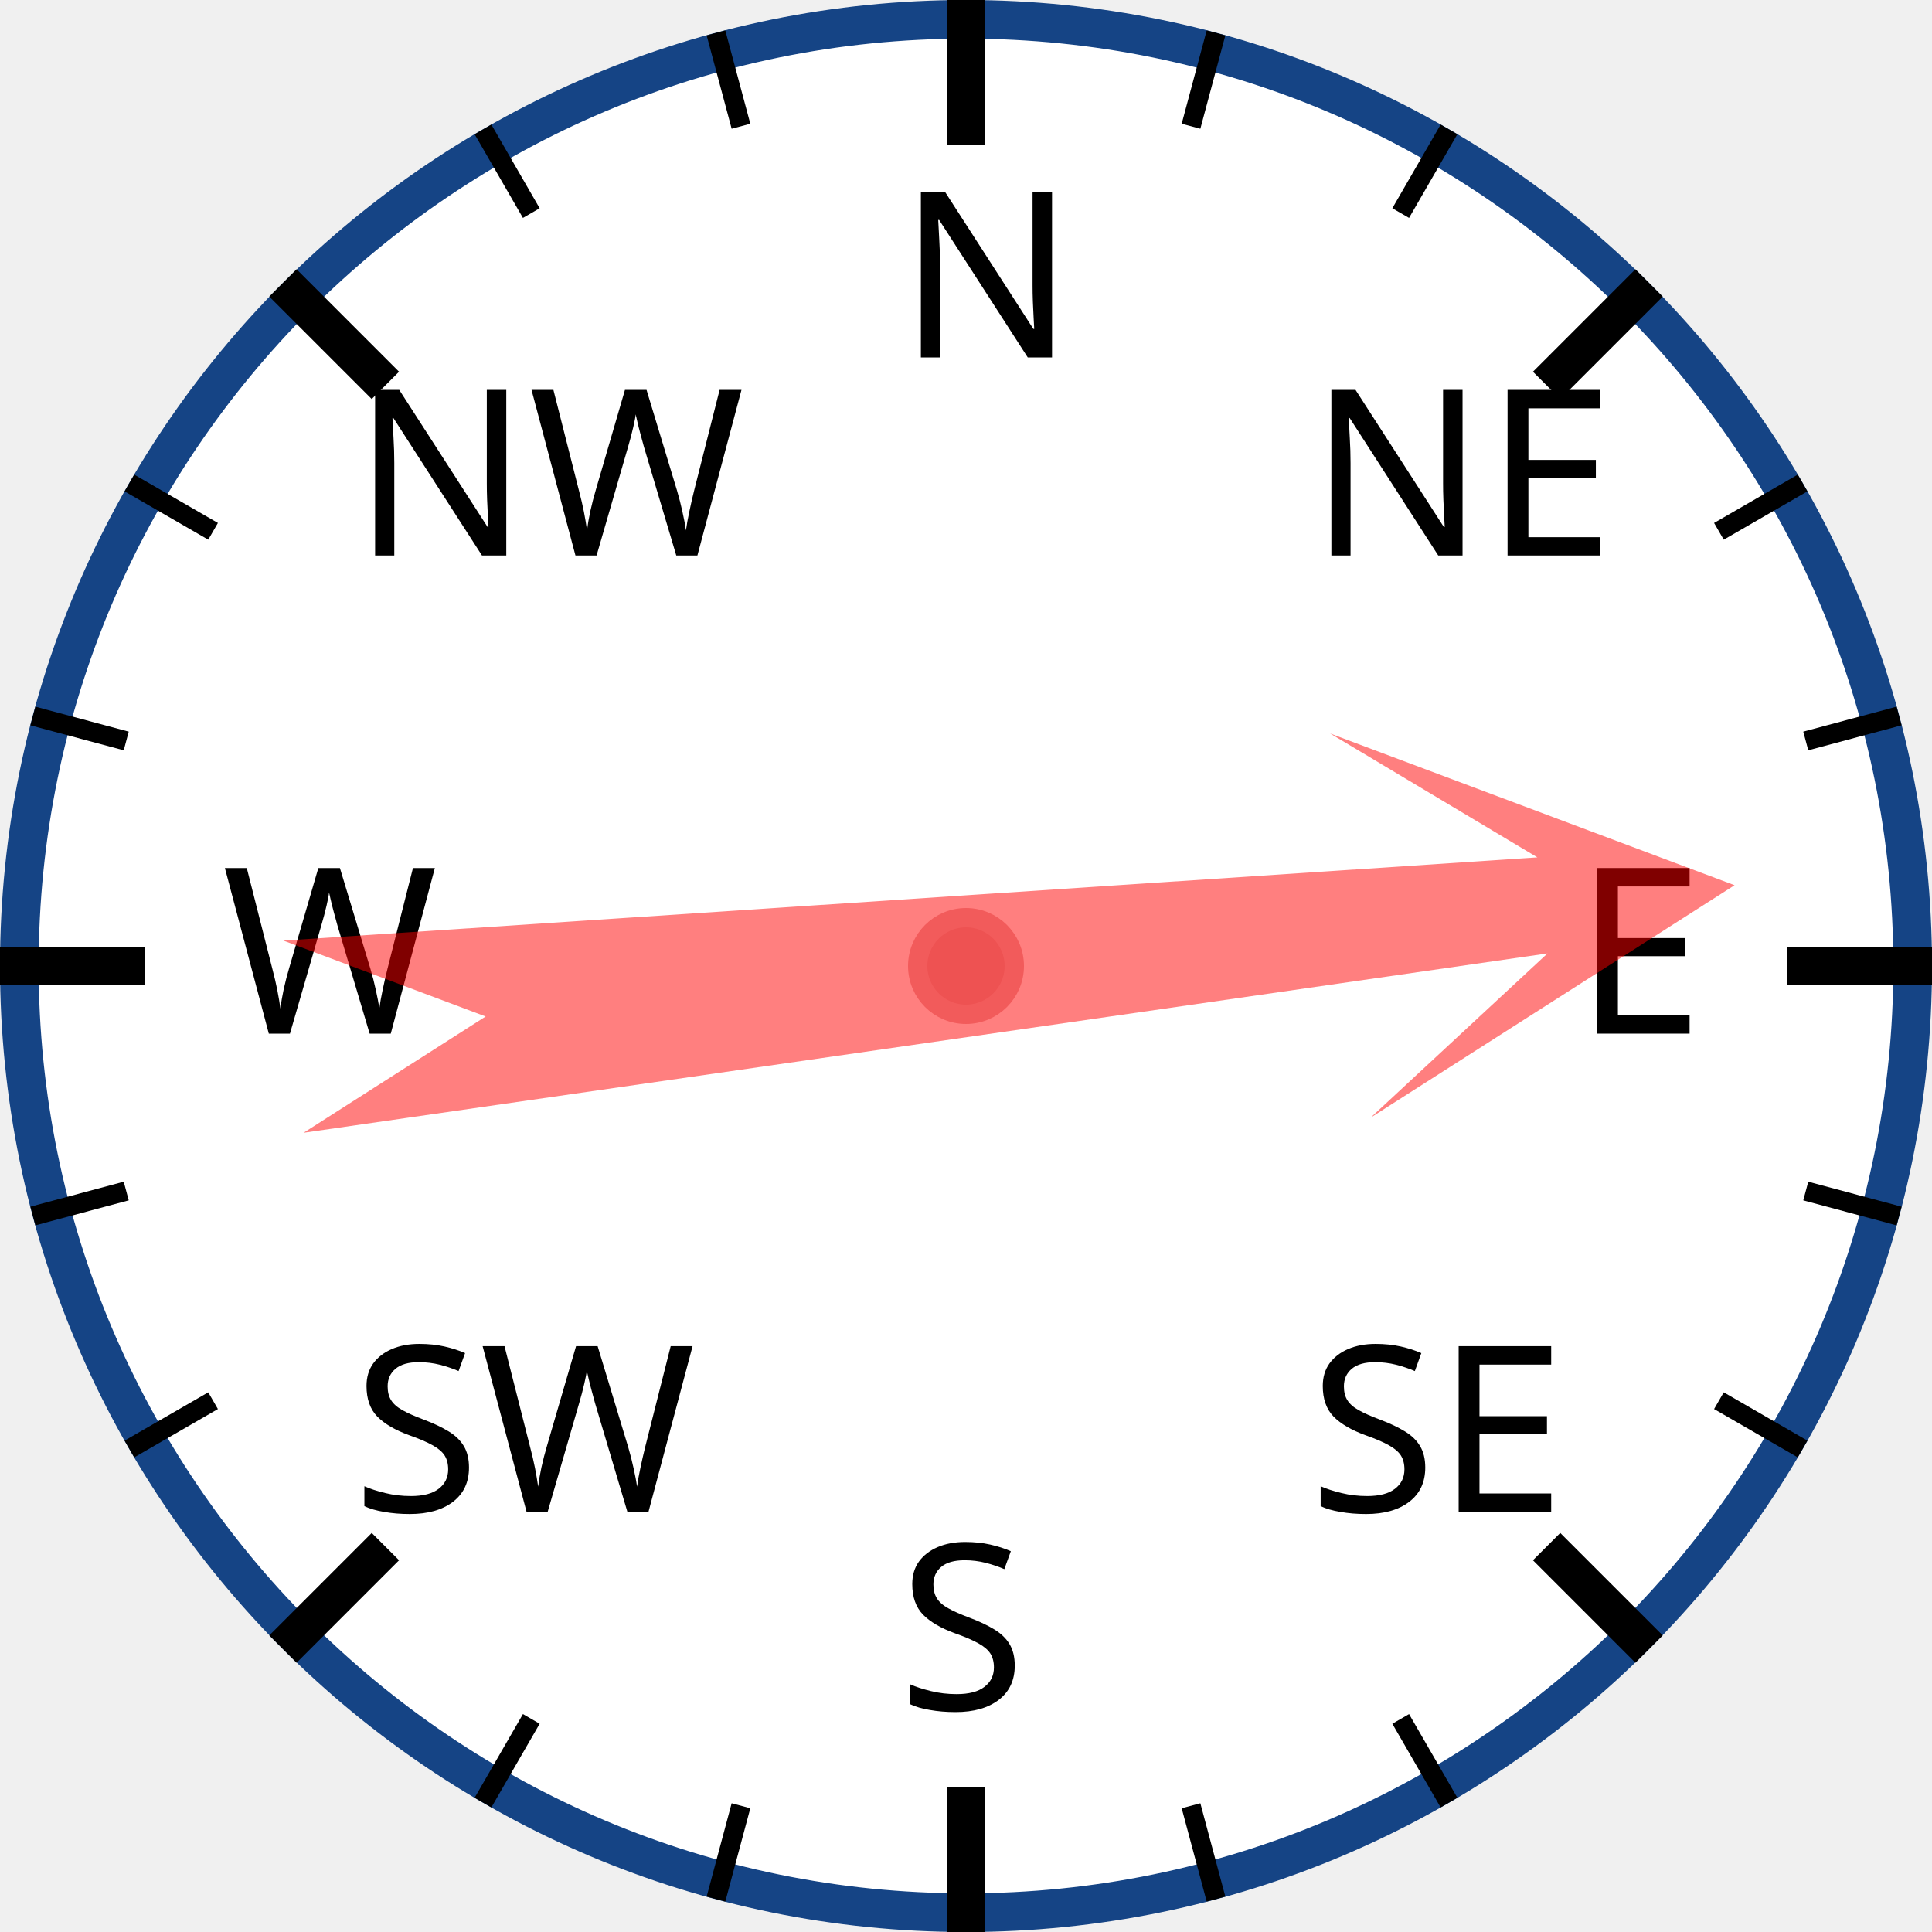
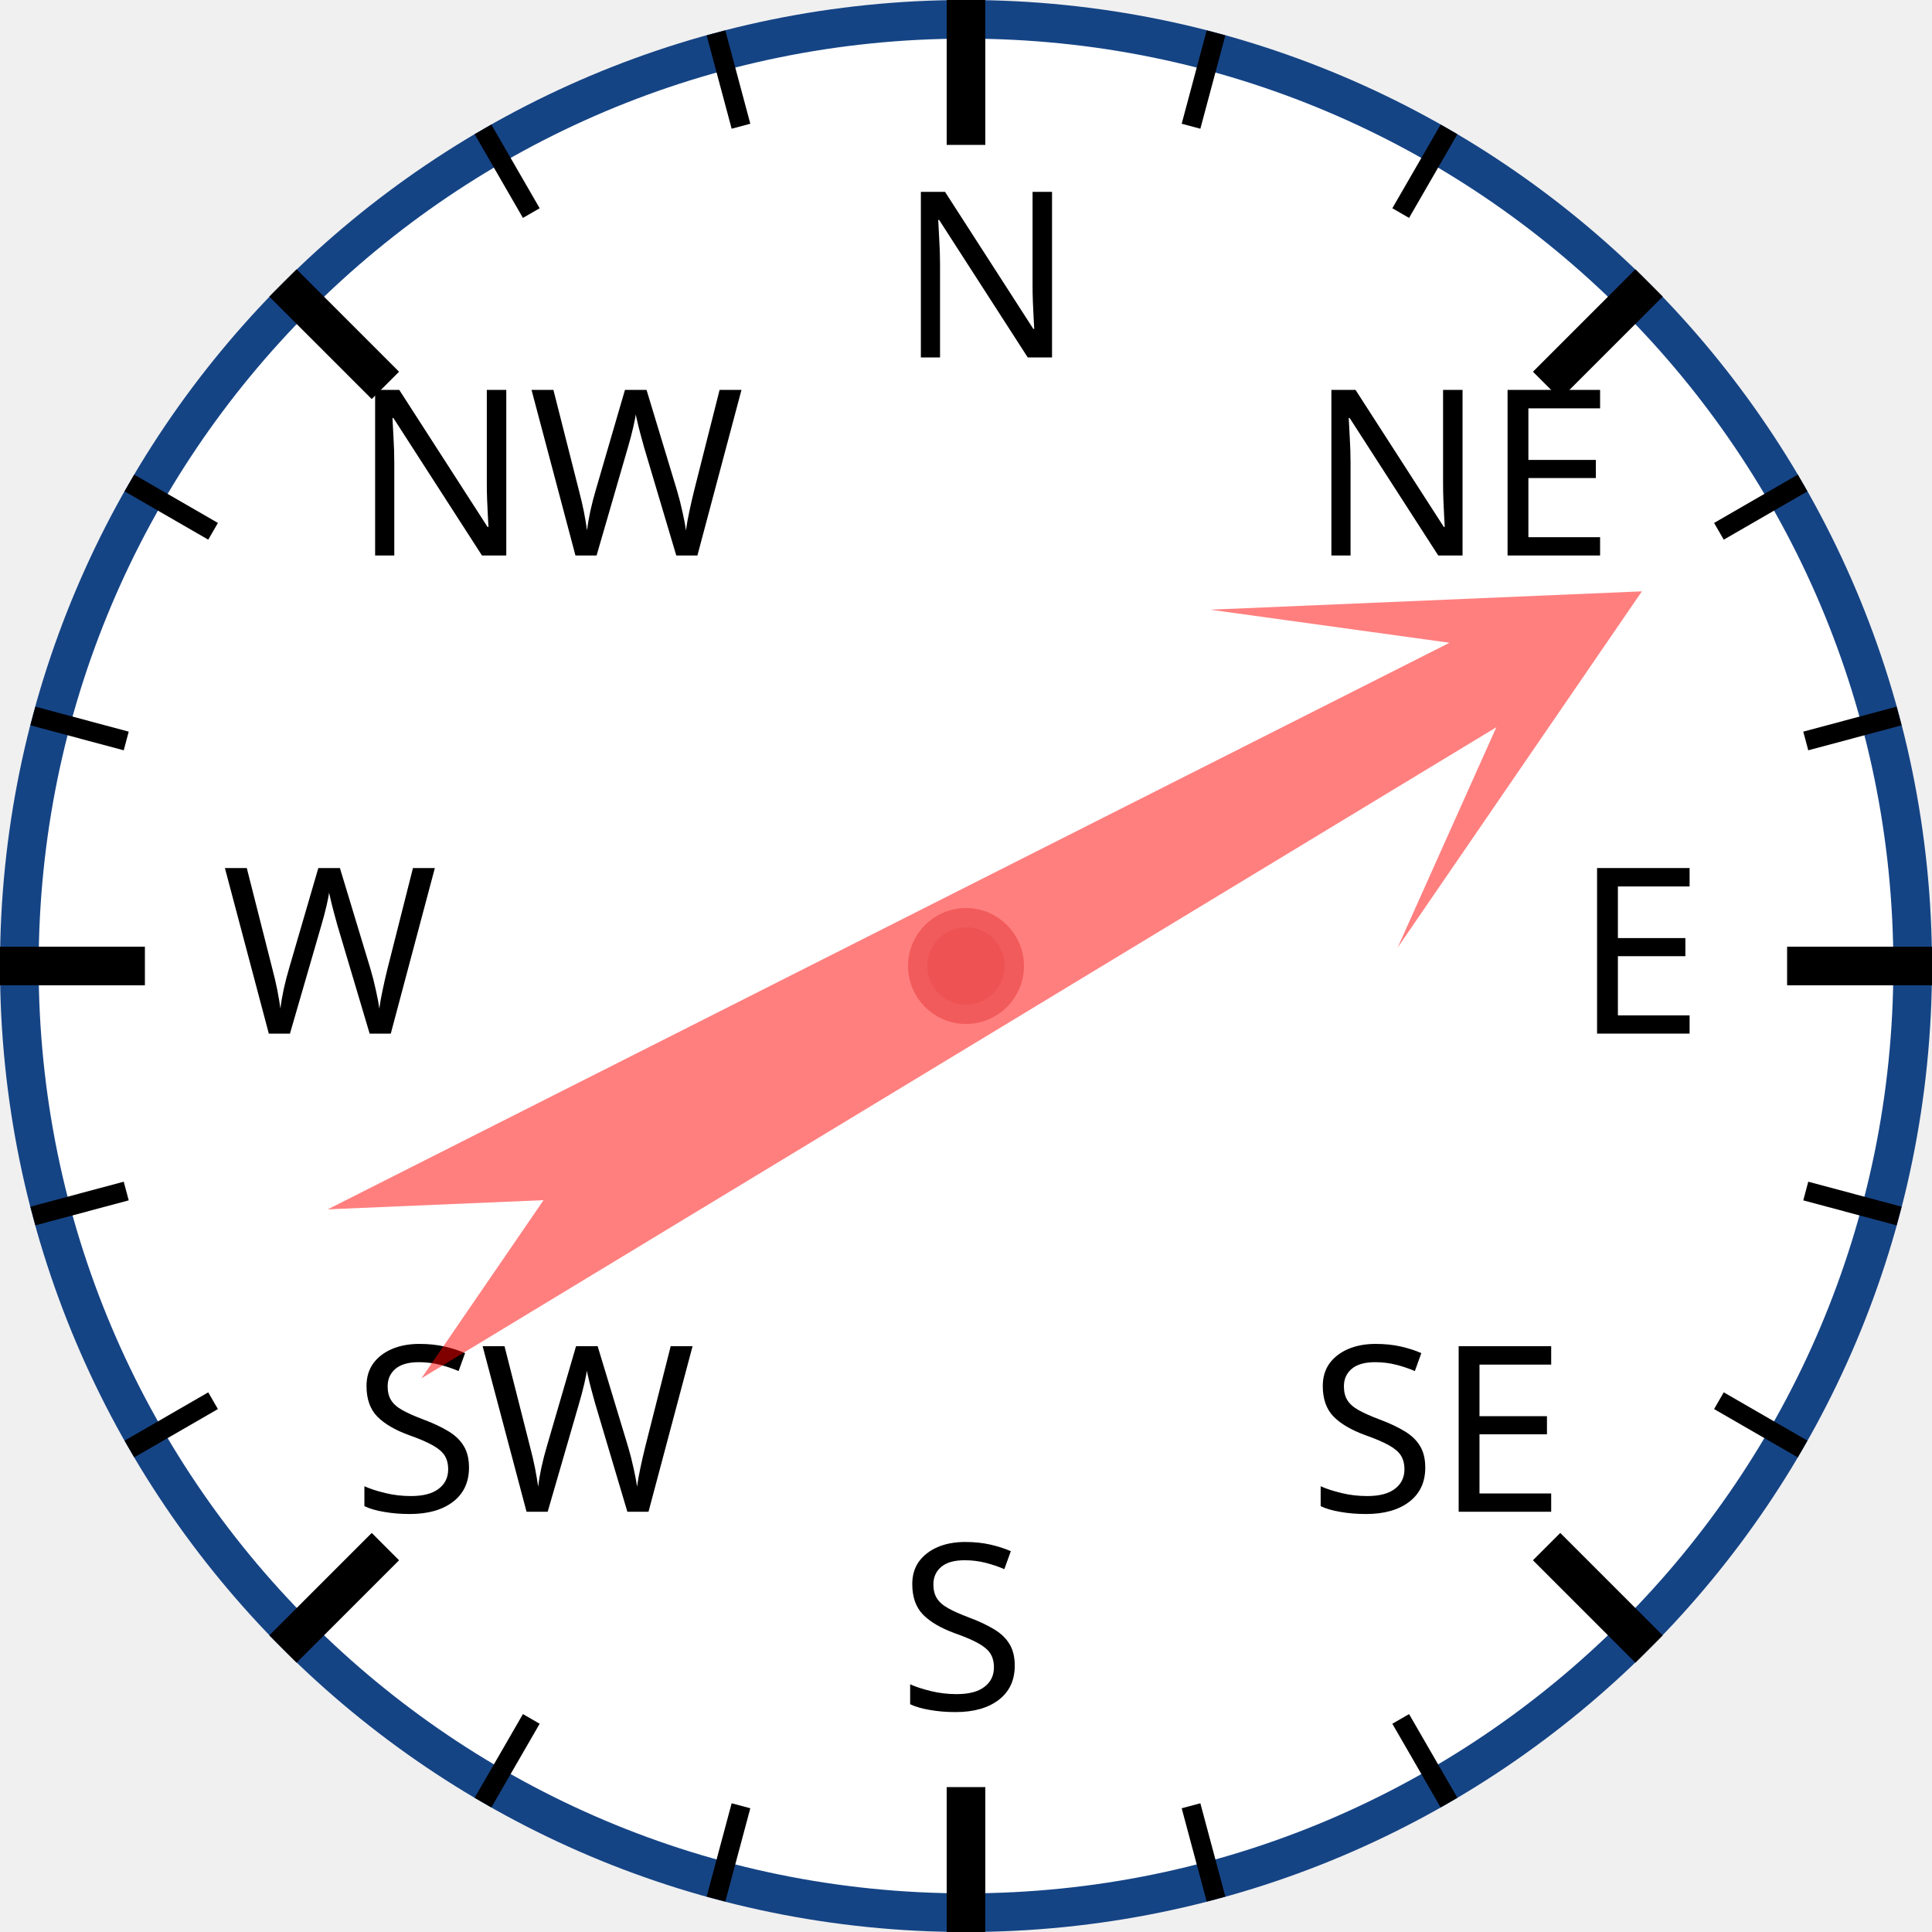
<svg xmlns="http://www.w3.org/2000/svg" width="120px" height="120px" viewBox="0 0 200 200">
  <circle cx="100" cy="100" r="98" style="fill: white; stroke: #154485; stroke-width: 4;" />
  <text x="93.0" y="37.0" style="font-family: sans-serif; font-size: 18pt;">N</text>
  <line x1="100.0" y1="0.0" x2="100.0" y2="15.0" style="stroke: black; stroke-width: 4;" />
  <line x1="74.118" y1="3.407" x2="76.706" y2="13.067" style="stroke: black; stroke-width: 2;" />
  <line x1="50" y1="13.397" x2="55" y2="22.058" style="stroke: black; stroke-width: 2;" />
  <text x="36.503" y="57.503" style="font-family: sans-serif; font-size: 18pt;">NW</text>
  <line x1="29.289" y1="29.289" x2="39.896" y2="39.896" style="stroke: black; stroke-width: 4;" />
  <line x1="13.397" y1="50" x2="22.058" y2="55" style="stroke: black; stroke-width: 2;" />
  <line x1="3.407" y1="74.118" x2="13.067" y2="76.706" style="stroke: black; stroke-width: 2;" />
  <text x="23.0" y="107.0" style="font-family: sans-serif; font-size: 18pt;">W</text>
  <line x1="0.0" y1="100.0" x2="15.0" y2="100.0" style="stroke: black; stroke-width: 4;" />
  <line x1="3.407" y1="125.882" x2="13.067" y2="123.294" style="stroke: black; stroke-width: 2;" />
  <line x1="13.397" y1="150" x2="22.058" y2="145" style="stroke: black; stroke-width: 2;" />
  <text x="36.503" y="156.497" style="font-family: sans-serif; font-size: 18pt;">SW</text>
  <line x1="29.289" y1="170.711" x2="39.896" y2="160.104" style="stroke: black; stroke-width: 4;" />
  <line x1="50" y1="186.603" x2="55" y2="177.942" style="stroke: black; stroke-width: 2;" />
  <line x1="74.118" y1="196.593" x2="76.706" y2="186.933" style="stroke: black; stroke-width: 2;" />
  <text x="93" y="177.0" style="font-family: sans-serif; font-size: 18pt;">S</text>
  <line x1="100" y1="200.0" x2="100" y2="185.0" style="stroke: black; stroke-width: 4;" />
  <line x1="125.882" y1="196.593" x2="123.294" y2="186.933" style="stroke: black; stroke-width: 2;" />
  <line x1="150.0" y1="186.603" x2="145.0" y2="177.942" style="stroke: black; stroke-width: 2;" />
  <text x="135.497" y="156.497" style="font-family: sans-serif; font-size: 18pt;">SE</text>
  <line x1="170.711" y1="170.711" x2="160.104" y2="160.104" style="stroke: black; stroke-width: 4;" />
  <line x1="186.603" y1="150" x2="177.942" y2="145" style="stroke: black; stroke-width: 2;" />
  <line x1="196.593" y1="125.882" x2="186.933" y2="123.294" style="stroke: black; stroke-width: 2;" />
  <text x="163.0" y="107" style="font-family: sans-serif; font-size: 18pt;">E</text>
  <line x1="200.0" y1="100" x2="185.0" y2="100" style="stroke: black; stroke-width: 4;" />
  <line x1="196.593" y1="74.118" x2="186.933" y2="76.706" style="stroke: black; stroke-width: 2;" />
  <line x1="186.603" y1="50" x2="177.942" y2="55" style="stroke: black; stroke-width: 2;" />
  <text x="135.497" y="57.503" style="font-family: sans-serif; font-size: 18pt;">NE</text>
  <line x1="170.711" y1="29.289" x2="160.104" y2="39.896" style="stroke: black; stroke-width: 4;" />
  <line x1="150" y1="13.397" x2="145" y2="22.058" style="stroke: black; stroke-width: 2;" />
  <line x1="125.882" y1="3.407" x2="123.294" y2="13.067" style="stroke: black; stroke-width: 2;" />
-   <polygon points="100 20 120 60 105 40 110 170 100 150 90 170 95 40 80 60" style="fill: red; fill-opacity: 0.5;" transform="rotate(84,100,100)" />
+   <polygon points="100 20 120 60 105 40 110 170 100 150 90 170 95 40 80 60" style="fill: red; fill-opacity: 0.5;" transform="rotate(61,100,100)" />
  <circle cx="100" cy="100" r="5" style="fill: #EE5252; stroke: #F25B5B; stroke-width: 2;" />
</svg>
